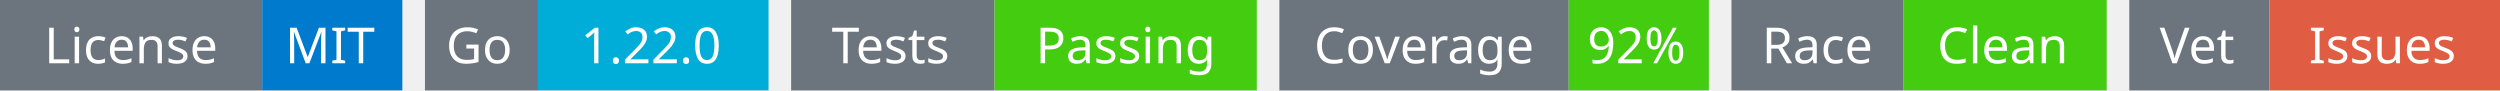
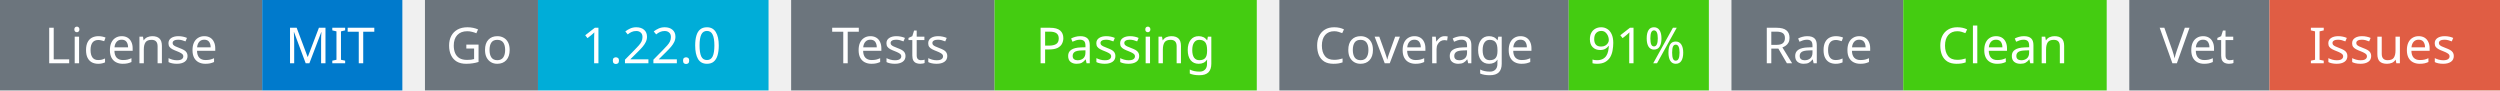
<svg xmlns="http://www.w3.org/2000/svg" width="553" height="20" viewBox="0 0 553 20">
  <g transform="translate(0, 0)">
    <rect x="0" y="0" width="58" height="20" fill="#6c757d" />
    <rect x="58" y="0" width="31" height="20" fill="#007acc" />
    <text x="29" y="14" text-anchor="middle" font-family="sans-serif" font-size="11" fill="white">License</text>
    <text x="73" y="14" text-anchor="middle" font-family="sans-serif" font-size="11" fill="white">MIT</text>
  </g>
  <g transform="translate(94, 0)">
    <rect x="0" y="0" width="25" height="20" fill="#6c757d" />
    <rect x="25" y="0" width="51" height="20" fill="#00ADD8" />
    <text x="12" y="14" text-anchor="middle" font-family="sans-serif" font-size="11" fill="white">Go</text>
    <text x="50" y="14" text-anchor="middle" font-family="sans-serif" font-size="11" fill="white">1.22.0</text>
  </g>
  <g transform="translate(175, 0)">
    <rect x="0" y="0" width="45" height="20" fill="#6c757d" />
    <rect x="45" y="0" width="58" height="20" fill="#4c1" />
    <text x="22" y="14" text-anchor="middle" font-family="sans-serif" font-size="11" fill="white">Tests</text>
    <text x="74" y="14" text-anchor="middle" font-family="sans-serif" font-size="11" fill="white">Passing</text>
  </g>
  <g transform="translate(283, 0)">
    <rect x="0" y="0" width="64" height="20" fill="#6c757d" />
    <rect x="64" y="0" width="31" height="20" fill="#4c1" />
    <text x="32" y="14" text-anchor="middle" font-family="sans-serif" font-size="11" fill="white">Coverage</text>
-     <text x="79" y="14" text-anchor="middle" font-family="sans-serif" font-size="11" fill="white">92%</text>
+     <text x="79" y="14" text-anchor="middle" font-family="sans-serif" font-size="11" fill="white">91%</text>
  </g>
  <g transform="translate(383, 0)">
    <rect x="0" y="0" width="38" height="20" fill="#6c757d" />
    <rect x="38" y="0" width="45" height="20" fill="#4c1" />
    <text x="19" y="14" text-anchor="middle" font-family="sans-serif" font-size="11" fill="white">Race</text>
    <text x="60" y="14" text-anchor="middle" font-family="sans-serif" font-size="11" fill="white">Clean</text>
  </g>
  <g transform="translate(471, 0)">
    <rect x="0" y="0" width="31" height="20" fill="#6c757d" />
    <rect x="31" y="0" width="51" height="20" fill="#e05d44" />
    <text x="15" y="14" text-anchor="middle" font-family="sans-serif" font-size="11" fill="white">Vet</text>
    <text x="56" y="14" text-anchor="middle" font-family="sans-serif" font-size="11" fill="white">Issues</text>
  </g>
</svg>
